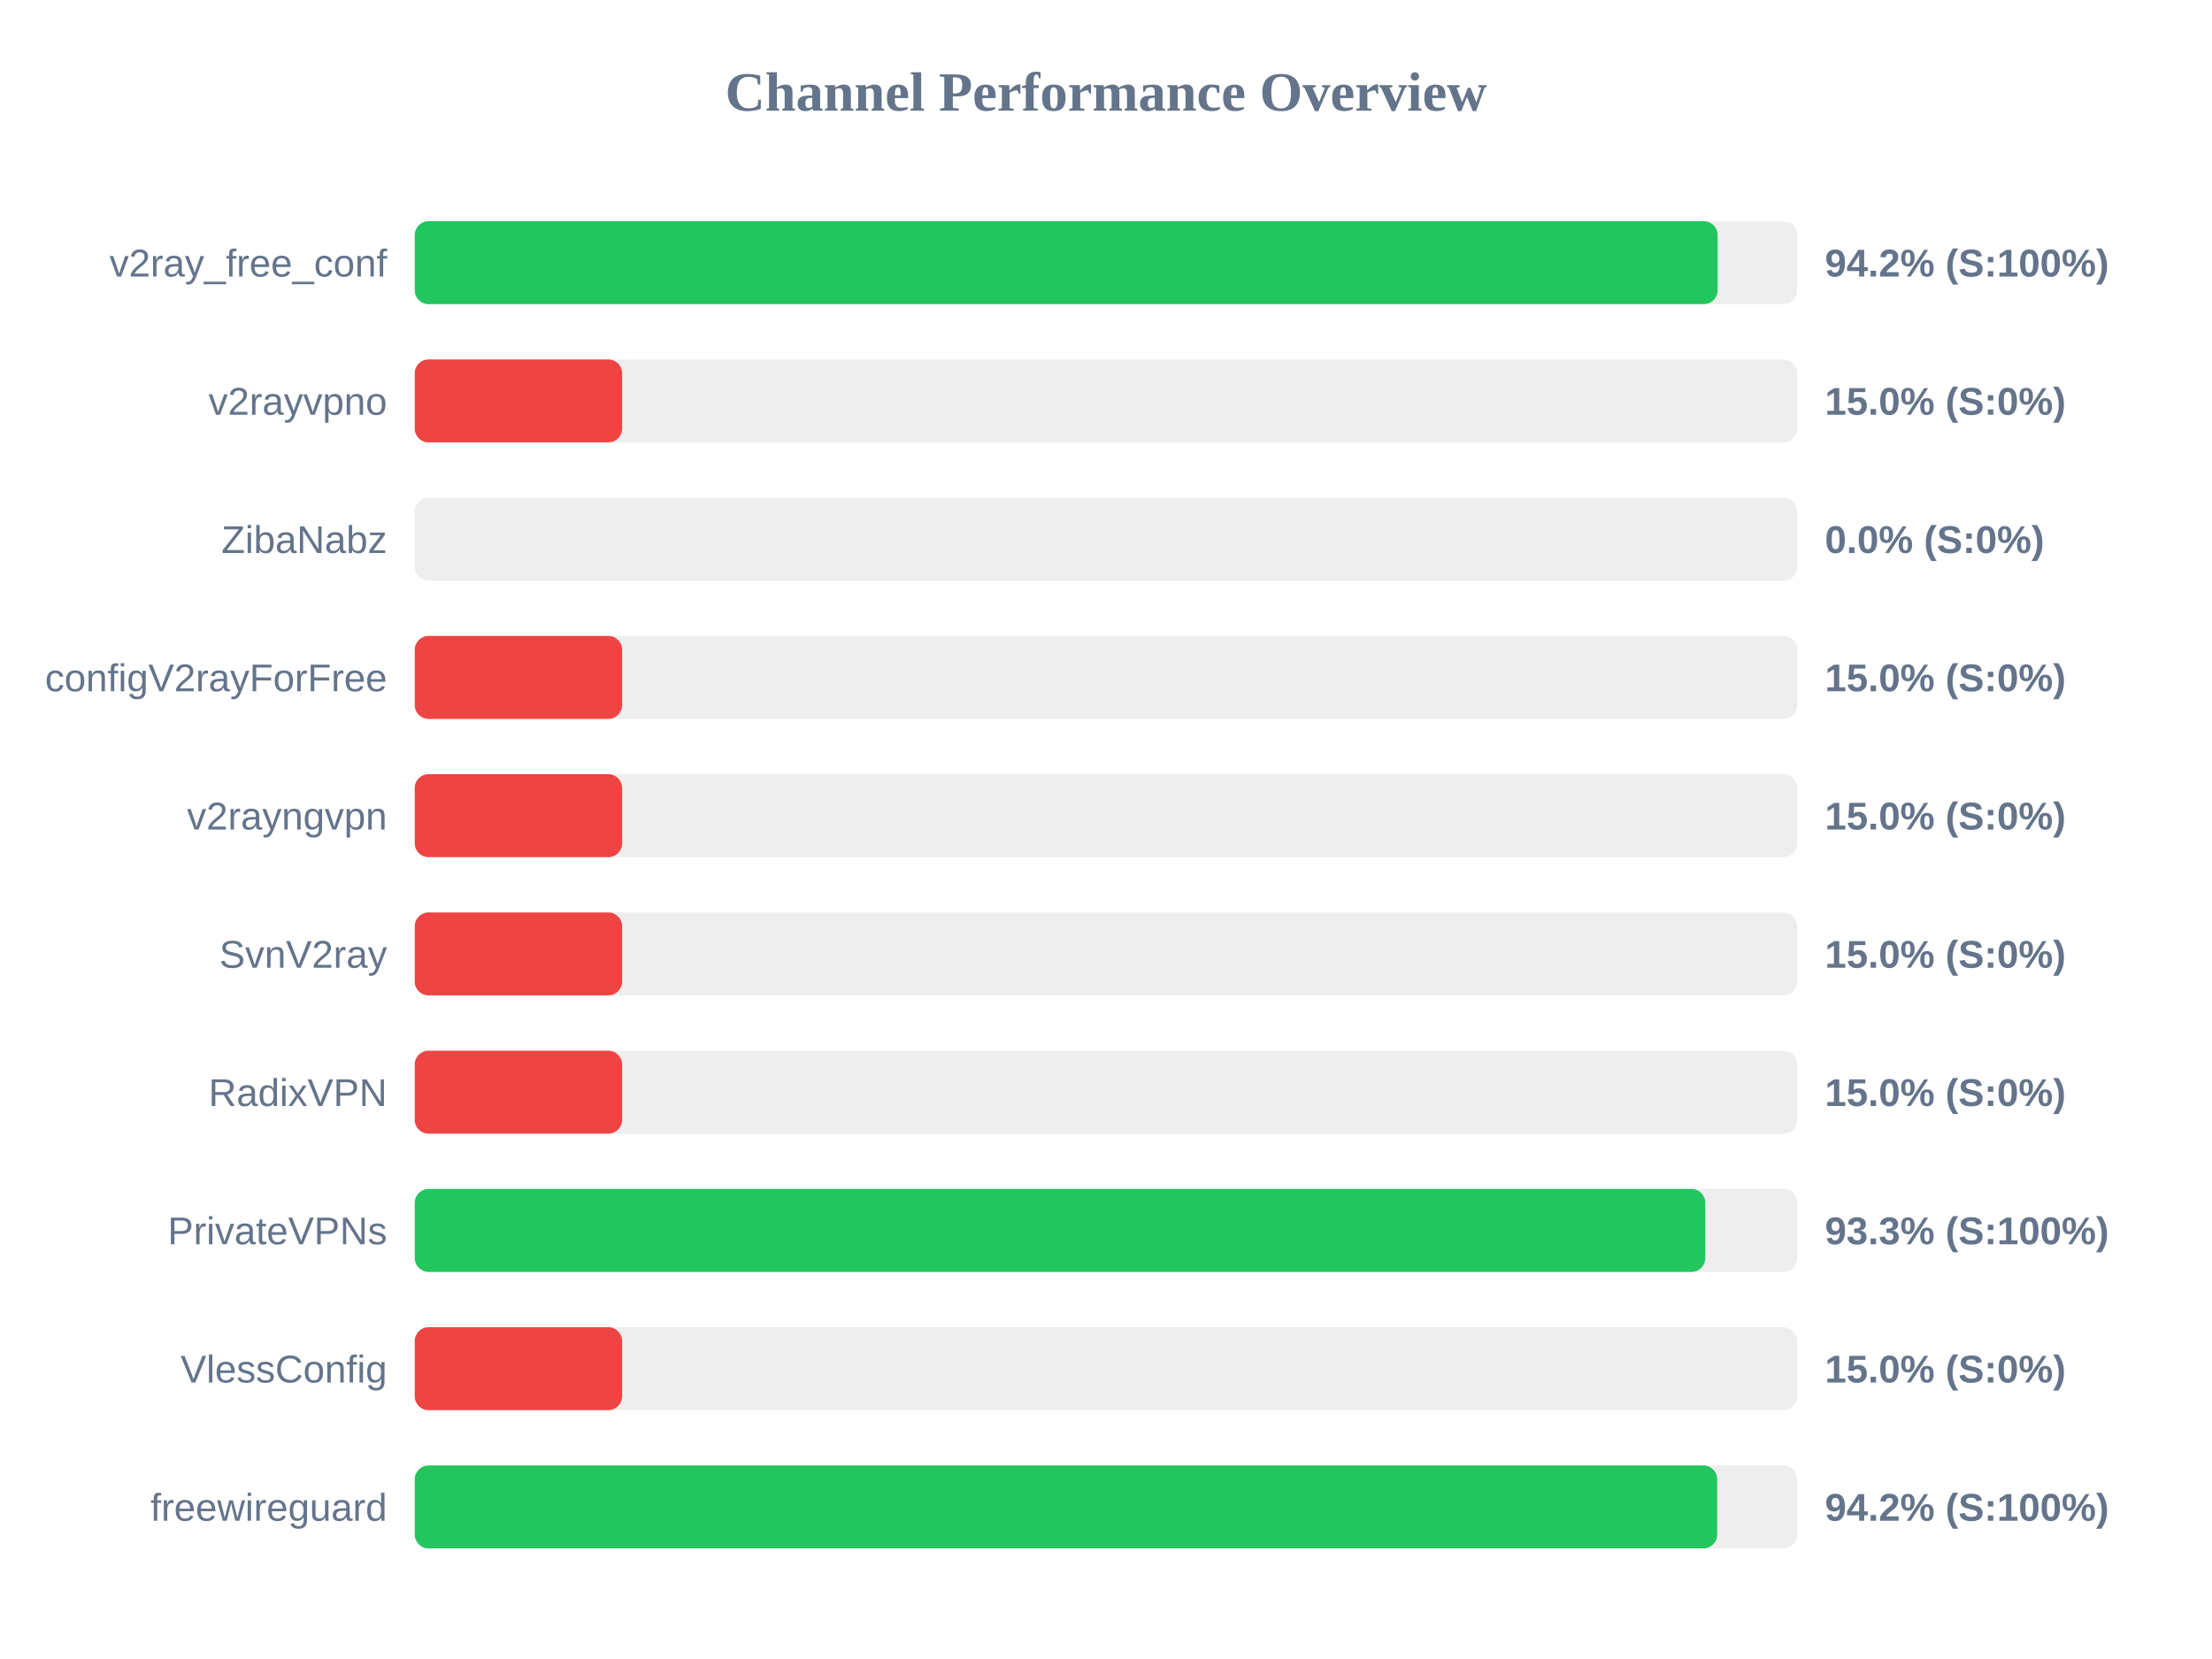
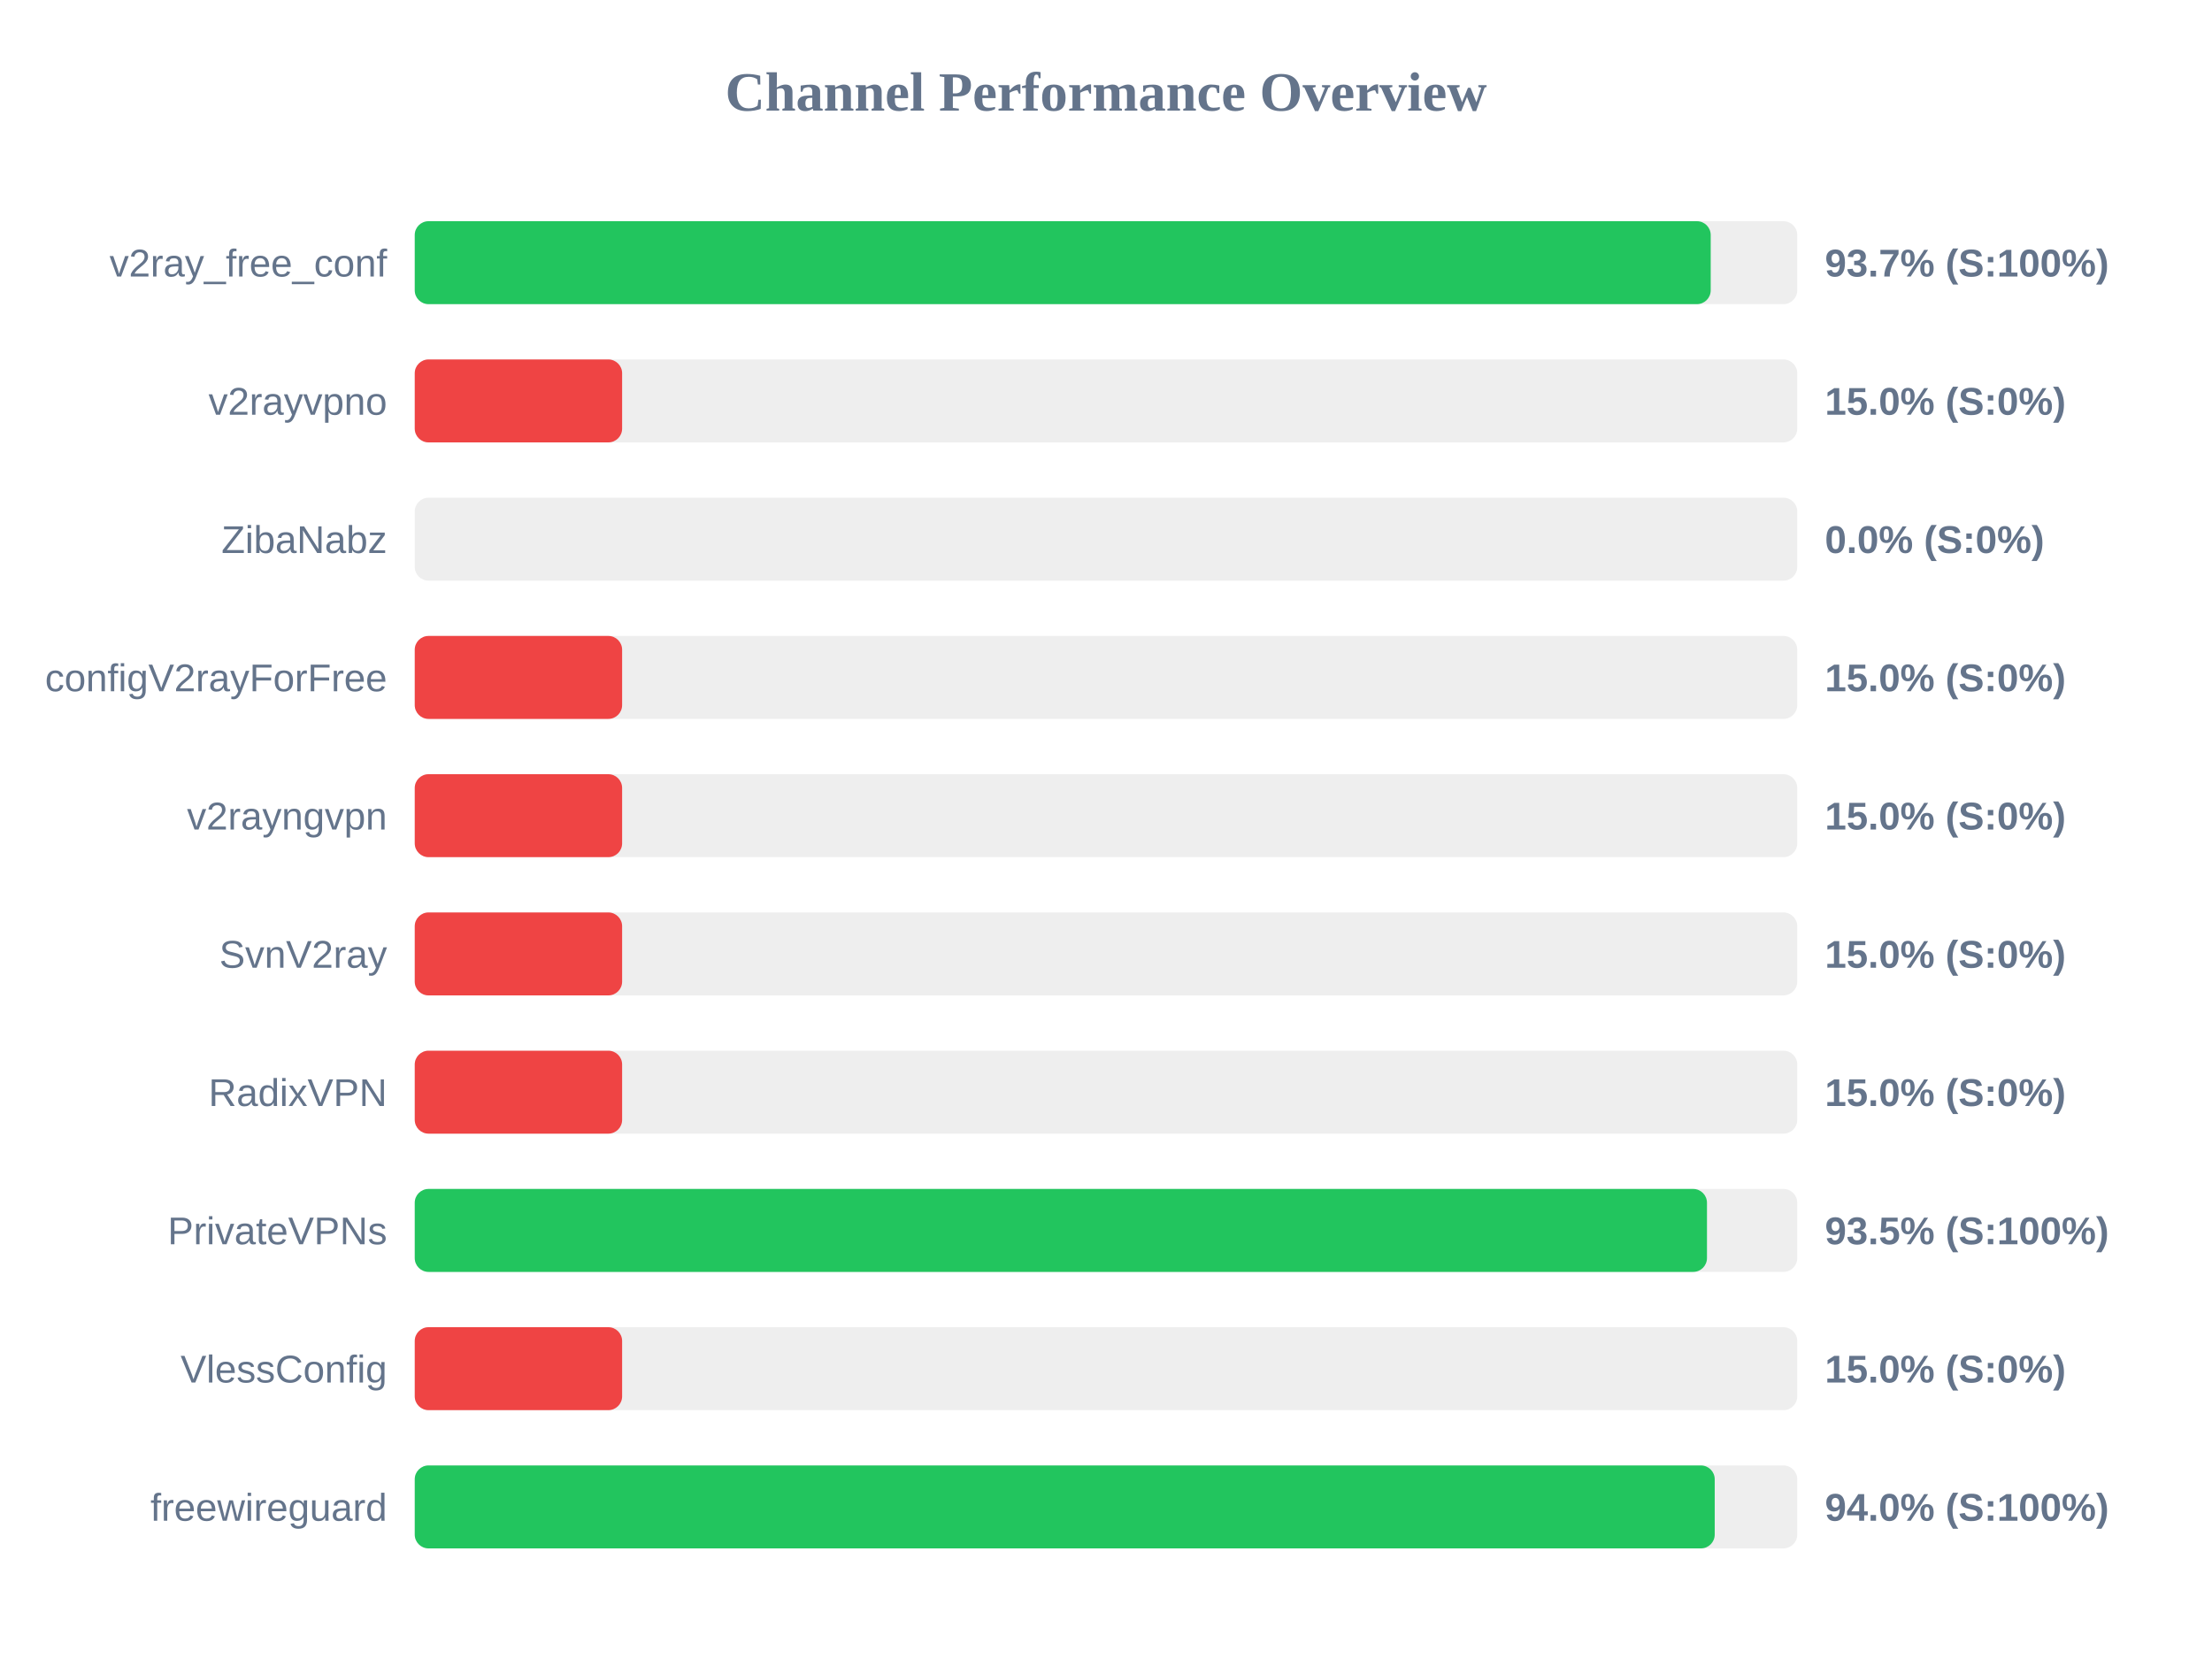
<svg xmlns="http://www.w3.org/2000/svg" width="800" height="600" version="1.1">
  <style>
        .row { font: 14px Arial; fill: #64748b; }
        .score { font: bold 14px Arial; fill: #64748b; }
    </style>
  <text x="400" y="40" text-anchor="middle" font-size="20px" font-weight="bold" fill="#64748b">Channel Performance Overview</text>
  <rect x="150" y="80" width="500" height="30" fill="#eee" rx="5" />
-   <rect x="150" y="80" width="471.2" height="30" fill="#22c55e" rx="5" />
+   <rect x="150" y="80" width="468.7" height="30" fill="#22c55e" rx="5" />
  <text x="140" y="100" text-anchor="end" class="row">v2ray_free_conf</text>
-   <text x="660" y="100" text-anchor="start" class="score">94.2% (S:100%)</text>
+   <text x="660" y="100" text-anchor="start" class="score">93.7% (S:100%)</text>
  <rect x="150" y="130" width="500" height="30" fill="#eee" rx="5" />
  <rect x="150" y="130" width="75.0" height="30" fill="#ef4444" rx="5" />
  <text x="140" y="150" text-anchor="end" class="row">v2rayvpno</text>
  <text x="660" y="150" text-anchor="start" class="score">15.0% (S:0%)</text>
  <rect x="150" y="180" width="500" height="30" fill="#eee" rx="5" />
  <rect x="150" y="180" width="0.0" height="30" fill="#ef4444" rx="5" />
  <text x="140" y="200" text-anchor="end" class="row">ZibaNabz</text>
  <text x="660" y="200" text-anchor="start" class="score">0.0% (S:0%)</text>
  <rect x="150" y="230" width="500" height="30" fill="#eee" rx="5" />
  <rect x="150" y="230" width="75.0" height="30" fill="#ef4444" rx="5" />
  <text x="140" y="250" text-anchor="end" class="row">configV2rayForFree</text>
  <text x="660" y="250" text-anchor="start" class="score">15.0% (S:0%)</text>
  <rect x="150" y="280" width="500" height="30" fill="#eee" rx="5" />
  <rect x="150" y="280" width="75.0" height="30" fill="#ef4444" rx="5" />
  <text x="140" y="300" text-anchor="end" class="row">v2rayngvpn</text>
  <text x="660" y="300" text-anchor="start" class="score">15.0% (S:0%)</text>
  <rect x="150" y="330" width="500" height="30" fill="#eee" rx="5" />
  <rect x="150" y="330" width="75.0" height="30" fill="#ef4444" rx="5" />
  <text x="140" y="350" text-anchor="end" class="row">SvnV2ray</text>
  <text x="660" y="350" text-anchor="start" class="score">15.0% (S:0%)</text>
  <rect x="150" y="380" width="500" height="30" fill="#eee" rx="5" />
  <rect x="150" y="380" width="75.0" height="30" fill="#ef4444" rx="5" />
  <text x="140" y="400" text-anchor="end" class="row">RadixVPN</text>
  <text x="660" y="400" text-anchor="start" class="score">15.0% (S:0%)</text>
  <rect x="150" y="430" width="500" height="30" fill="#eee" rx="5" />
-   <rect x="150" y="430" width="466.75" height="30" fill="#22c55e" rx="5" />
+   <rect x="150" y="430" width="467.35" height="30" fill="#22c55e" rx="5" />
  <text x="140" y="450" text-anchor="end" class="row">PrivateVPNs</text>
-   <text x="660" y="450" text-anchor="start" class="score">93.3% (S:100%)</text>
+   <text x="660" y="450" text-anchor="start" class="score">93.5% (S:100%)</text>
  <rect x="150" y="480" width="500" height="30" fill="#eee" rx="5" />
  <rect x="150" y="480" width="75.0" height="30" fill="#ef4444" rx="5" />
  <text x="140" y="500" text-anchor="end" class="row">VlessConfig</text>
  <text x="660" y="500" text-anchor="start" class="score">15.0% (S:0%)</text>
  <rect x="150" y="530" width="500" height="30" fill="#eee" rx="5" />
-   <rect x="150" y="530" width="471.05" height="30" fill="#22c55e" rx="5" />
+   <rect x="150" y="530" width="470.15" height="30" fill="#22c55e" rx="5" />
  <text x="140" y="550" text-anchor="end" class="row">freewireguard</text>
-   <text x="660" y="550" text-anchor="start" class="score">94.2% (S:100%)</text>
+   <text x="660" y="550" text-anchor="start" class="score">94.0% (S:100%)</text>
</svg>
